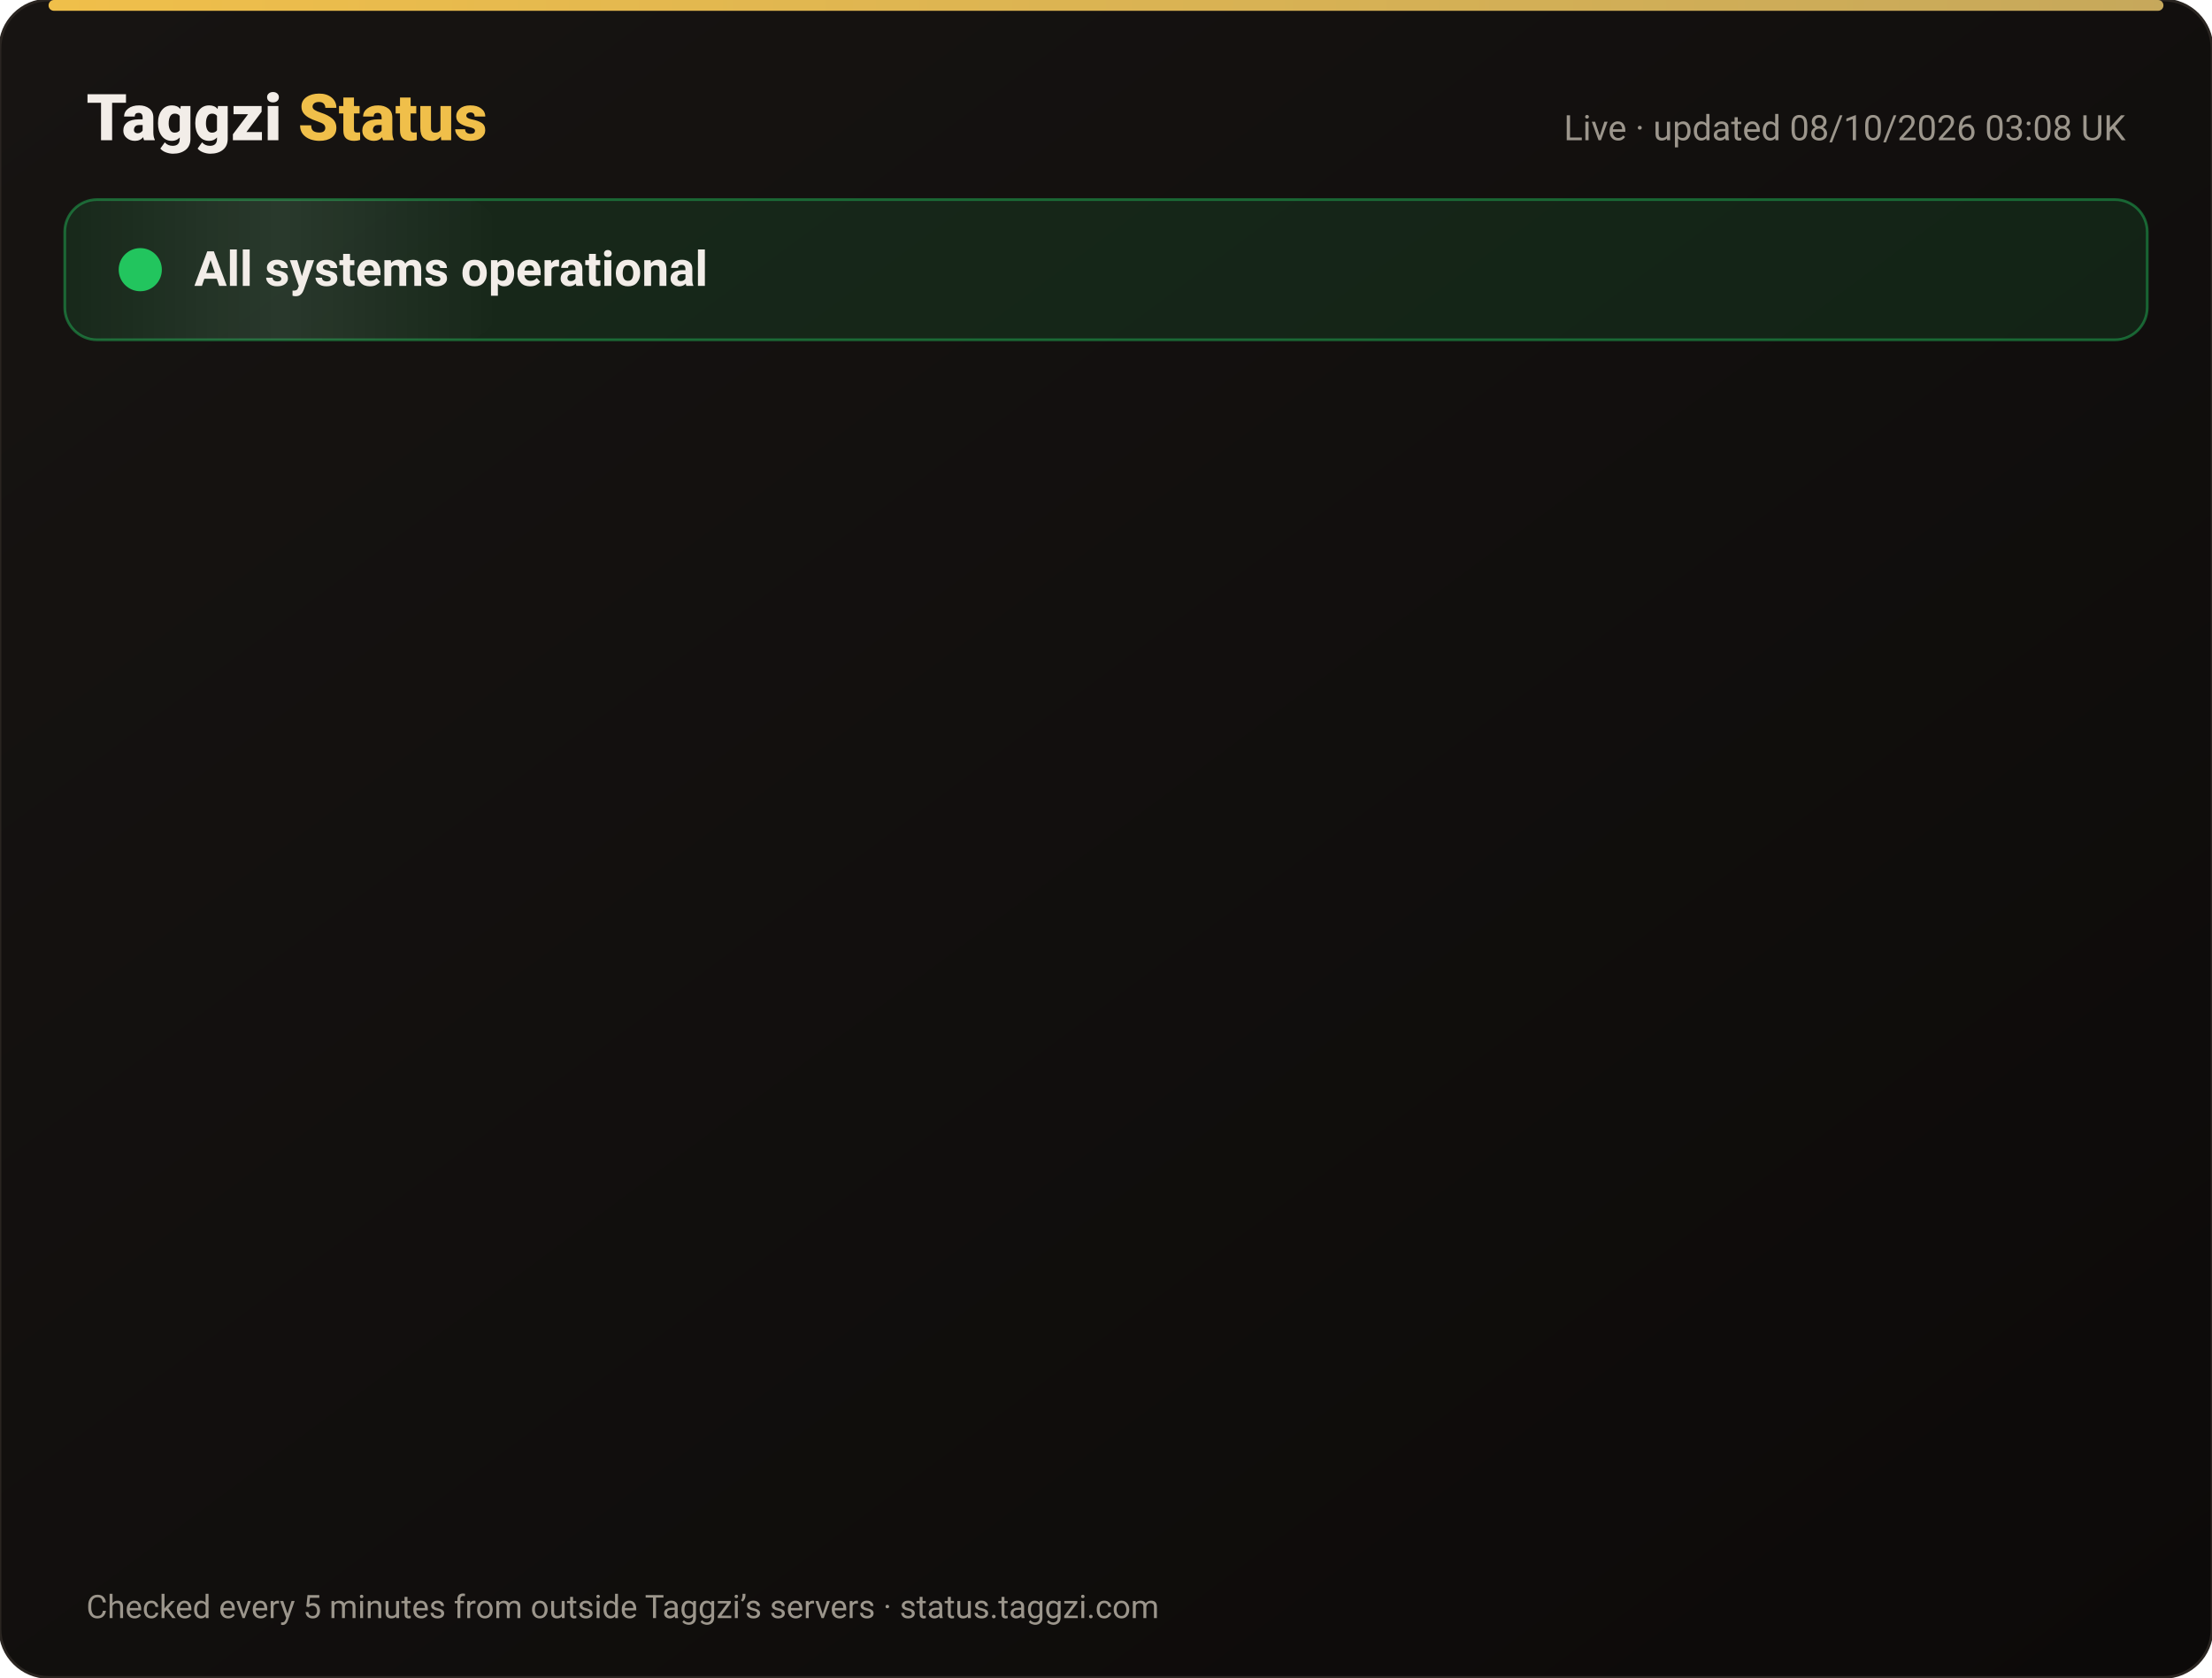
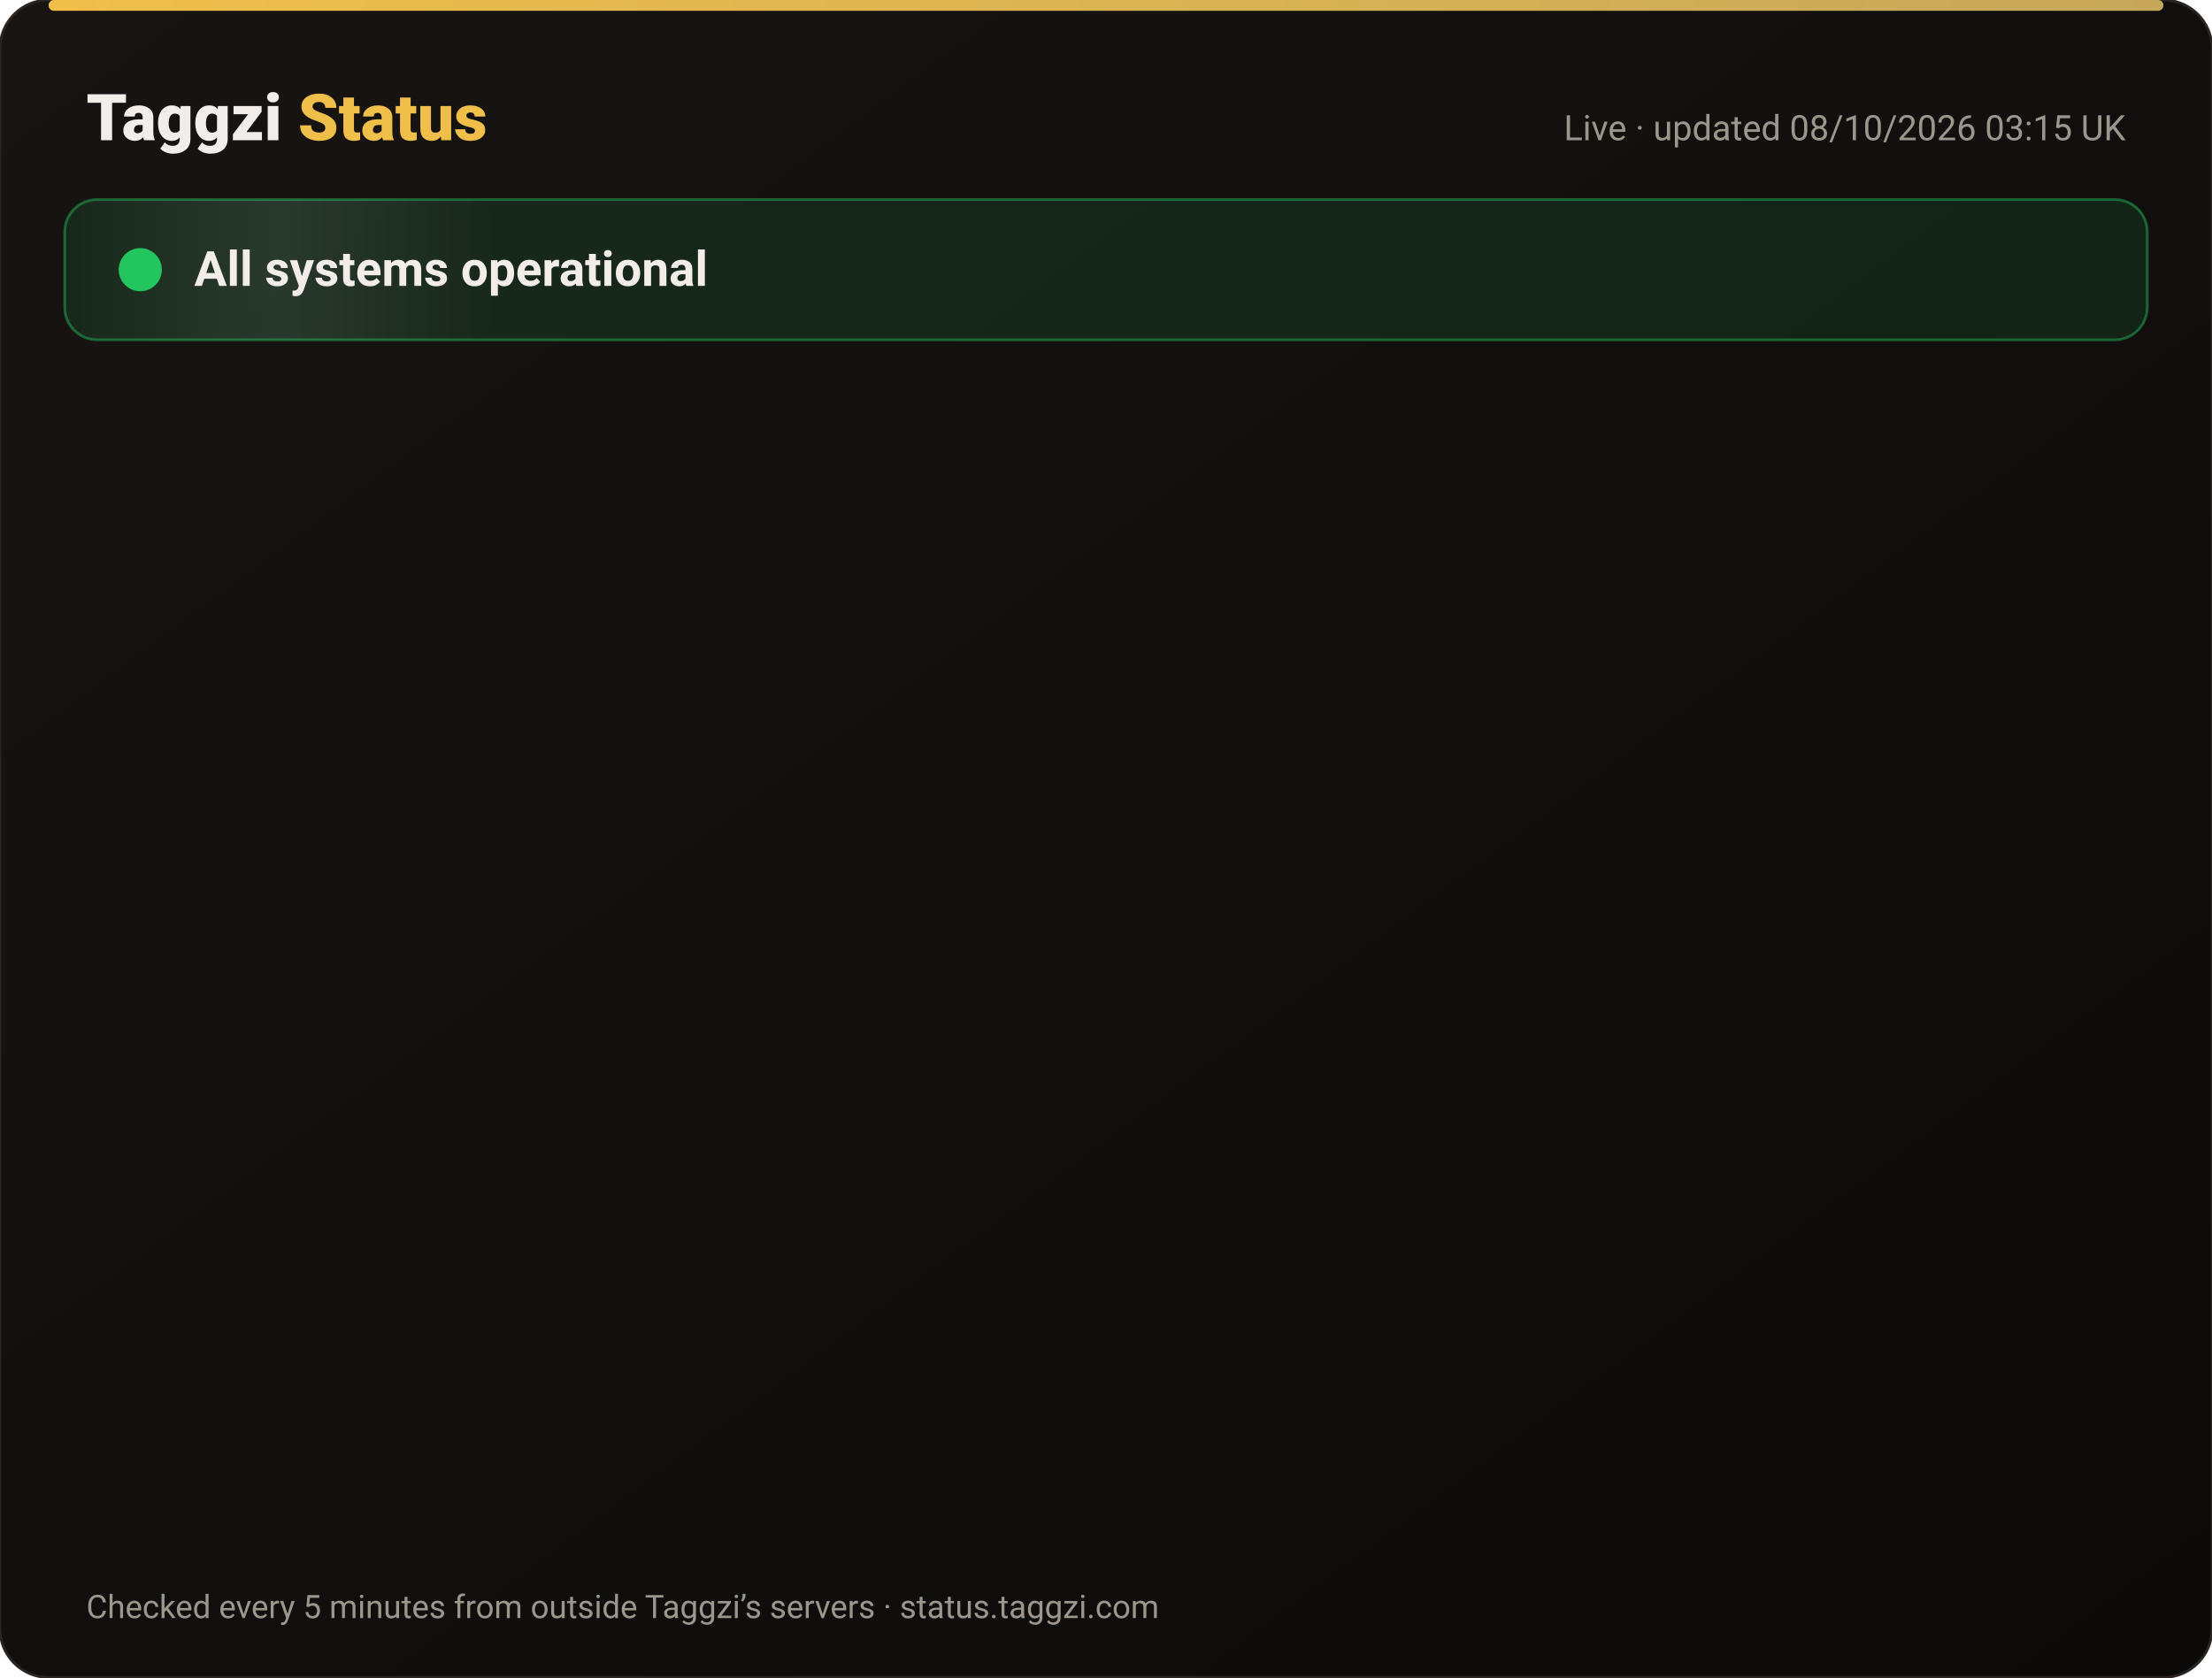
<svg xmlns="http://www.w3.org/2000/svg" width="820" height="622" viewBox="0 0 820 622" font-family="-apple-system,Segoe UI,Roboto,Helvetica,Arial,sans-serif">
  <defs>
    <linearGradient id="bg" x1="0" y1="0" x2="1" y2="1">
      <stop offset="0" stop-color="#171412" />
      <stop offset="1" stop-color="#0C0A09" />
    </linearGradient>
    <linearGradient id="gold" x1="0" x2="1">
      <stop offset="0" stop-color="#F0BF4A" />
      <stop offset="1" stop-color="#c6a85b" />
    </linearGradient>
    <linearGradient id="shine" x1="0" x2="1">
      <stop offset="0" stop-color="#fff" stop-opacity="0" />
      <stop offset=".5" stop-color="#fff" stop-opacity=".08" />
      <stop offset="1" stop-color="#fff" stop-opacity="0" />
    </linearGradient>
  </defs>
  <rect width="820" height="622" rx="18" fill="url(#bg)" stroke="#2a2521" />
  <rect x="18" y="0" width="784" height="4" rx="2" fill="url(#gold)" />
  <text x="32" y="52" font-size="24" font-weight="800" fill="#F2EDE8">Taggzi <tspan fill="#F0BF4A">Status</tspan>
  </text>
-   <text x="788" y="52" font-size="13" fill="#9C968C" text-anchor="end">Live · updated 08/10/2026 03:08 UK</text>
+   <text x="788" y="52" font-size="13" fill="#9C968C" text-anchor="end">Live · updated 08/10/2026 03:15 UK</text>
  <rect x="24" y="74" width="772" height="52" rx="12" fill="#22c55e" fill-opacity=".12" stroke="#22c55e" stroke-opacity=".45" />
  <rect x="24" y="74" width="160" height="52" rx="12" fill="url(#shine)">
    <animate attributeName="x" from="-160" to="820" dur="4s" repeatCount="indefinite" />
  </rect>
  <circle cx="52" cy="100" r="7" fill="#22c55e" />
  <circle cx="52" cy="100" r="7" fill="none" stroke="#22c55e" stroke-width="2">
    <animate attributeName="r" values="7;15;7" dur="2s" repeatCount="indefinite" />
    <animate attributeName="opacity" values=".9;0;.9" dur="2s" repeatCount="indefinite" />
  </circle>
  <text x="72" y="106" font-size="18" font-weight="700" fill="#F2EDE8">All systems operational</text>
  <g opacity="0">
    <animate attributeName="opacity" from="0" to="1" begin="0.00s" dur=".6s" fill="freeze" />
    <line x1="32" y1="188" x2="788" y2="188" stroke="#2a2521" />
    <circle cx="44" cy="166" r="6" fill="#22c55e">
      <animate attributeName="opacity" values="1;.45;1" dur="2.4s" begin="0.00s" repeatCount="indefinite" />
    </circle>
    <text x="62" y="171" font-size="15" font-weight="650" fill="#F2EDE8">Website</text>
    <text x="630" y="171" font-size="13" fill="#9C968C" text-anchor="end">100.00% uptime</text>
    <rect x="648" y="154" width="140" height="24" rx="12" fill="#22c55e" fill-opacity=".14" stroke="#22c55e" stroke-opacity=".5" />
    <text x="718" y="171" font-size="12" font-weight="700" fill="#22c55e" text-anchor="middle">Operational</text>
  </g>
  <g opacity="0">
    <animate attributeName="opacity" from="0" to="1" begin="0.15s" dur=".6s" fill="freeze" />
    <line x1="32" y1="234" x2="788" y2="234" stroke="#2a2521" />
    <circle cx="44" cy="212" r="6" fill="#22c55e">
      <animate attributeName="opacity" values="1;.45;1" dur="2.4s" begin="0.15s" repeatCount="indefinite" />
    </circle>
    <text x="62" y="217" font-size="15" font-weight="650" fill="#F2EDE8">Tag scans</text>
    <text x="630" y="217" font-size="13" fill="#9C968C" text-anchor="end">100.00% uptime</text>
    <rect x="648" y="200" width="140" height="24" rx="12" fill="#22c55e" fill-opacity=".14" stroke="#22c55e" stroke-opacity=".5" />
    <text x="718" y="217" font-size="12" font-weight="700" fill="#22c55e" text-anchor="middle">Operational</text>
  </g>
  <g opacity="0">
    <animate attributeName="opacity" from="0" to="1" begin="0.30s" dur=".6s" fill="freeze" />
    <line x1="32" y1="280" x2="788" y2="280" stroke="#2a2521" />
    <circle cx="44" cy="258" r="6" fill="#22c55e">
      <animate attributeName="opacity" values="1;.45;1" dur="2.4s" begin="0.30s" repeatCount="indefinite" />
    </circle>
    <text x="62" y="263" font-size="15" font-weight="650" fill="#F2EDE8">Manual tag lookup</text>
    <text x="630" y="263" font-size="13" fill="#9C968C" text-anchor="end">100.00% uptime</text>
    <rect x="648" y="246" width="140" height="24" rx="12" fill="#22c55e" fill-opacity=".14" stroke="#22c55e" stroke-opacity=".5" />
    <text x="718" y="263" font-size="12" font-weight="700" fill="#22c55e" text-anchor="middle">Operational</text>
  </g>
  <g opacity="0">
    <animate attributeName="opacity" from="0" to="1" begin="0.45s" dur=".6s" fill="freeze" />
    <line x1="32" y1="326" x2="788" y2="326" stroke="#2a2521" />
    <circle cx="44" cy="304" r="6" fill="#22c55e">
      <animate attributeName="opacity" values="1;.45;1" dur="2.4s" begin="0.45s" repeatCount="indefinite" />
    </circle>
    <text x="62" y="309" font-size="15" font-weight="650" fill="#F2EDE8">App &amp; login</text>
    <text x="630" y="309" font-size="13" fill="#9C968C" text-anchor="end">100.00% uptime</text>
    <rect x="648" y="292" width="140" height="24" rx="12" fill="#22c55e" fill-opacity=".14" stroke="#22c55e" stroke-opacity=".5" />
    <text x="718" y="309" font-size="12" font-weight="700" fill="#22c55e" text-anchor="middle">Operational</text>
  </g>
  <g opacity="0">
    <animate attributeName="opacity" from="0" to="1" begin="0.60s" dur=".6s" fill="freeze" />
    <line x1="32" y1="372" x2="788" y2="372" stroke="#2a2521" />
    <circle cx="44" cy="350" r="6" fill="#22c55e">
      <animate attributeName="opacity" values="1;.45;1" dur="2.4s" begin="0.60s" repeatCount="indefinite" />
    </circle>
    <text x="62" y="355" font-size="15" font-weight="650" fill="#F2EDE8">Community alerts</text>
    <text x="630" y="355" font-size="13" fill="#9C968C" text-anchor="end">100.00% uptime</text>
    <rect x="648" y="338" width="140" height="24" rx="12" fill="#22c55e" fill-opacity=".14" stroke="#22c55e" stroke-opacity=".5" />
    <text x="718" y="355" font-size="12" font-weight="700" fill="#22c55e" text-anchor="middle">Operational</text>
  </g>
  <g opacity="0">
    <animate attributeName="opacity" from="0" to="1" begin="0.75s" dur=".6s" fill="freeze" />
    <line x1="32" y1="418" x2="788" y2="418" stroke="#2a2521" />
    <circle cx="44" cy="396" r="6" fill="#22c55e">
      <animate attributeName="opacity" values="1;.45;1" dur="2.4s" begin="0.75s" repeatCount="indefinite" />
    </circle>
    <text x="62" y="401" font-size="15" font-weight="650" fill="#F2EDE8">Private calling</text>
    <text x="630" y="401" font-size="13" fill="#9C968C" text-anchor="end">100.00% uptime</text>
    <rect x="648" y="384" width="140" height="24" rx="12" fill="#22c55e" fill-opacity=".14" stroke="#22c55e" stroke-opacity=".5" />
    <text x="718" y="401" font-size="12" font-weight="700" fill="#22c55e" text-anchor="middle">Operational</text>
  </g>
  <g opacity="0">
    <animate attributeName="opacity" from="0" to="1" begin="0.90s" dur=".6s" fill="freeze" />
    <line x1="32" y1="464" x2="788" y2="464" stroke="#2a2521" />
    <circle cx="44" cy="442" r="6" fill="#22c55e">
      <animate attributeName="opacity" values="1;.45;1" dur="2.4s" begin="0.90s" repeatCount="indefinite" />
    </circle>
    <text x="62" y="447" font-size="15" font-weight="650" fill="#F2EDE8">Payments</text>
    <text x="630" y="447" font-size="13" fill="#9C968C" text-anchor="end">100.00% uptime</text>
    <rect x="648" y="430" width="140" height="24" rx="12" fill="#22c55e" fill-opacity=".14" stroke="#22c55e" stroke-opacity=".5" />
    <text x="718" y="447" font-size="12" font-weight="700" fill="#22c55e" text-anchor="middle">Operational</text>
  </g>
  <g opacity="0">
    <animate attributeName="opacity" from="0" to="1" begin="1.05s" dur=".6s" fill="freeze" />
    <line x1="32" y1="510" x2="788" y2="510" stroke="#2a2521" />
    <circle cx="44" cy="488" r="6" fill="#22c55e">
      <animate attributeName="opacity" values="1;.45;1" dur="2.4s" begin="1.05s" repeatCount="indefinite" />
    </circle>
    <text x="62" y="493" font-size="15" font-weight="650" fill="#F2EDE8">Email &amp; support</text>
    <text x="630" y="493" font-size="13" fill="#9C968C" text-anchor="end">100.00% uptime</text>
    <rect x="648" y="476" width="140" height="24" rx="12" fill="#22c55e" fill-opacity=".14" stroke="#22c55e" stroke-opacity=".5" />
    <text x="718" y="493" font-size="12" font-weight="700" fill="#22c55e" text-anchor="middle">Operational</text>
  </g>
  <g opacity="0">
    <animate attributeName="opacity" from="0" to="1" begin="1.20s" dur=".6s" fill="freeze" />
    <line x1="32" y1="556" x2="788" y2="556" stroke="#2a2521" />
    <circle cx="44" cy="534" r="6" fill="#22c55e">
      <animate attributeName="opacity" values="1;.45;1" dur="2.4s" begin="1.20s" repeatCount="indefinite" />
    </circle>
    <text x="62" y="539" font-size="15" font-weight="650" fill="#F2EDE8">Secure connection (SSL)</text>
    <text x="630" y="539" font-size="13" fill="#9C968C" text-anchor="end">100.00% uptime</text>
    <rect x="648" y="522" width="140" height="24" rx="12" fill="#22c55e" fill-opacity=".14" stroke="#22c55e" stroke-opacity=".5" />
    <text x="718" y="539" font-size="12" font-weight="700" fill="#22c55e" text-anchor="middle">Operational</text>
  </g>
  <text x="32" y="600" font-size="12" fill="#9C968C">Checked every 5 minutes from outside Taggzi’s servers · status.taggzi.com</text>
</svg>
